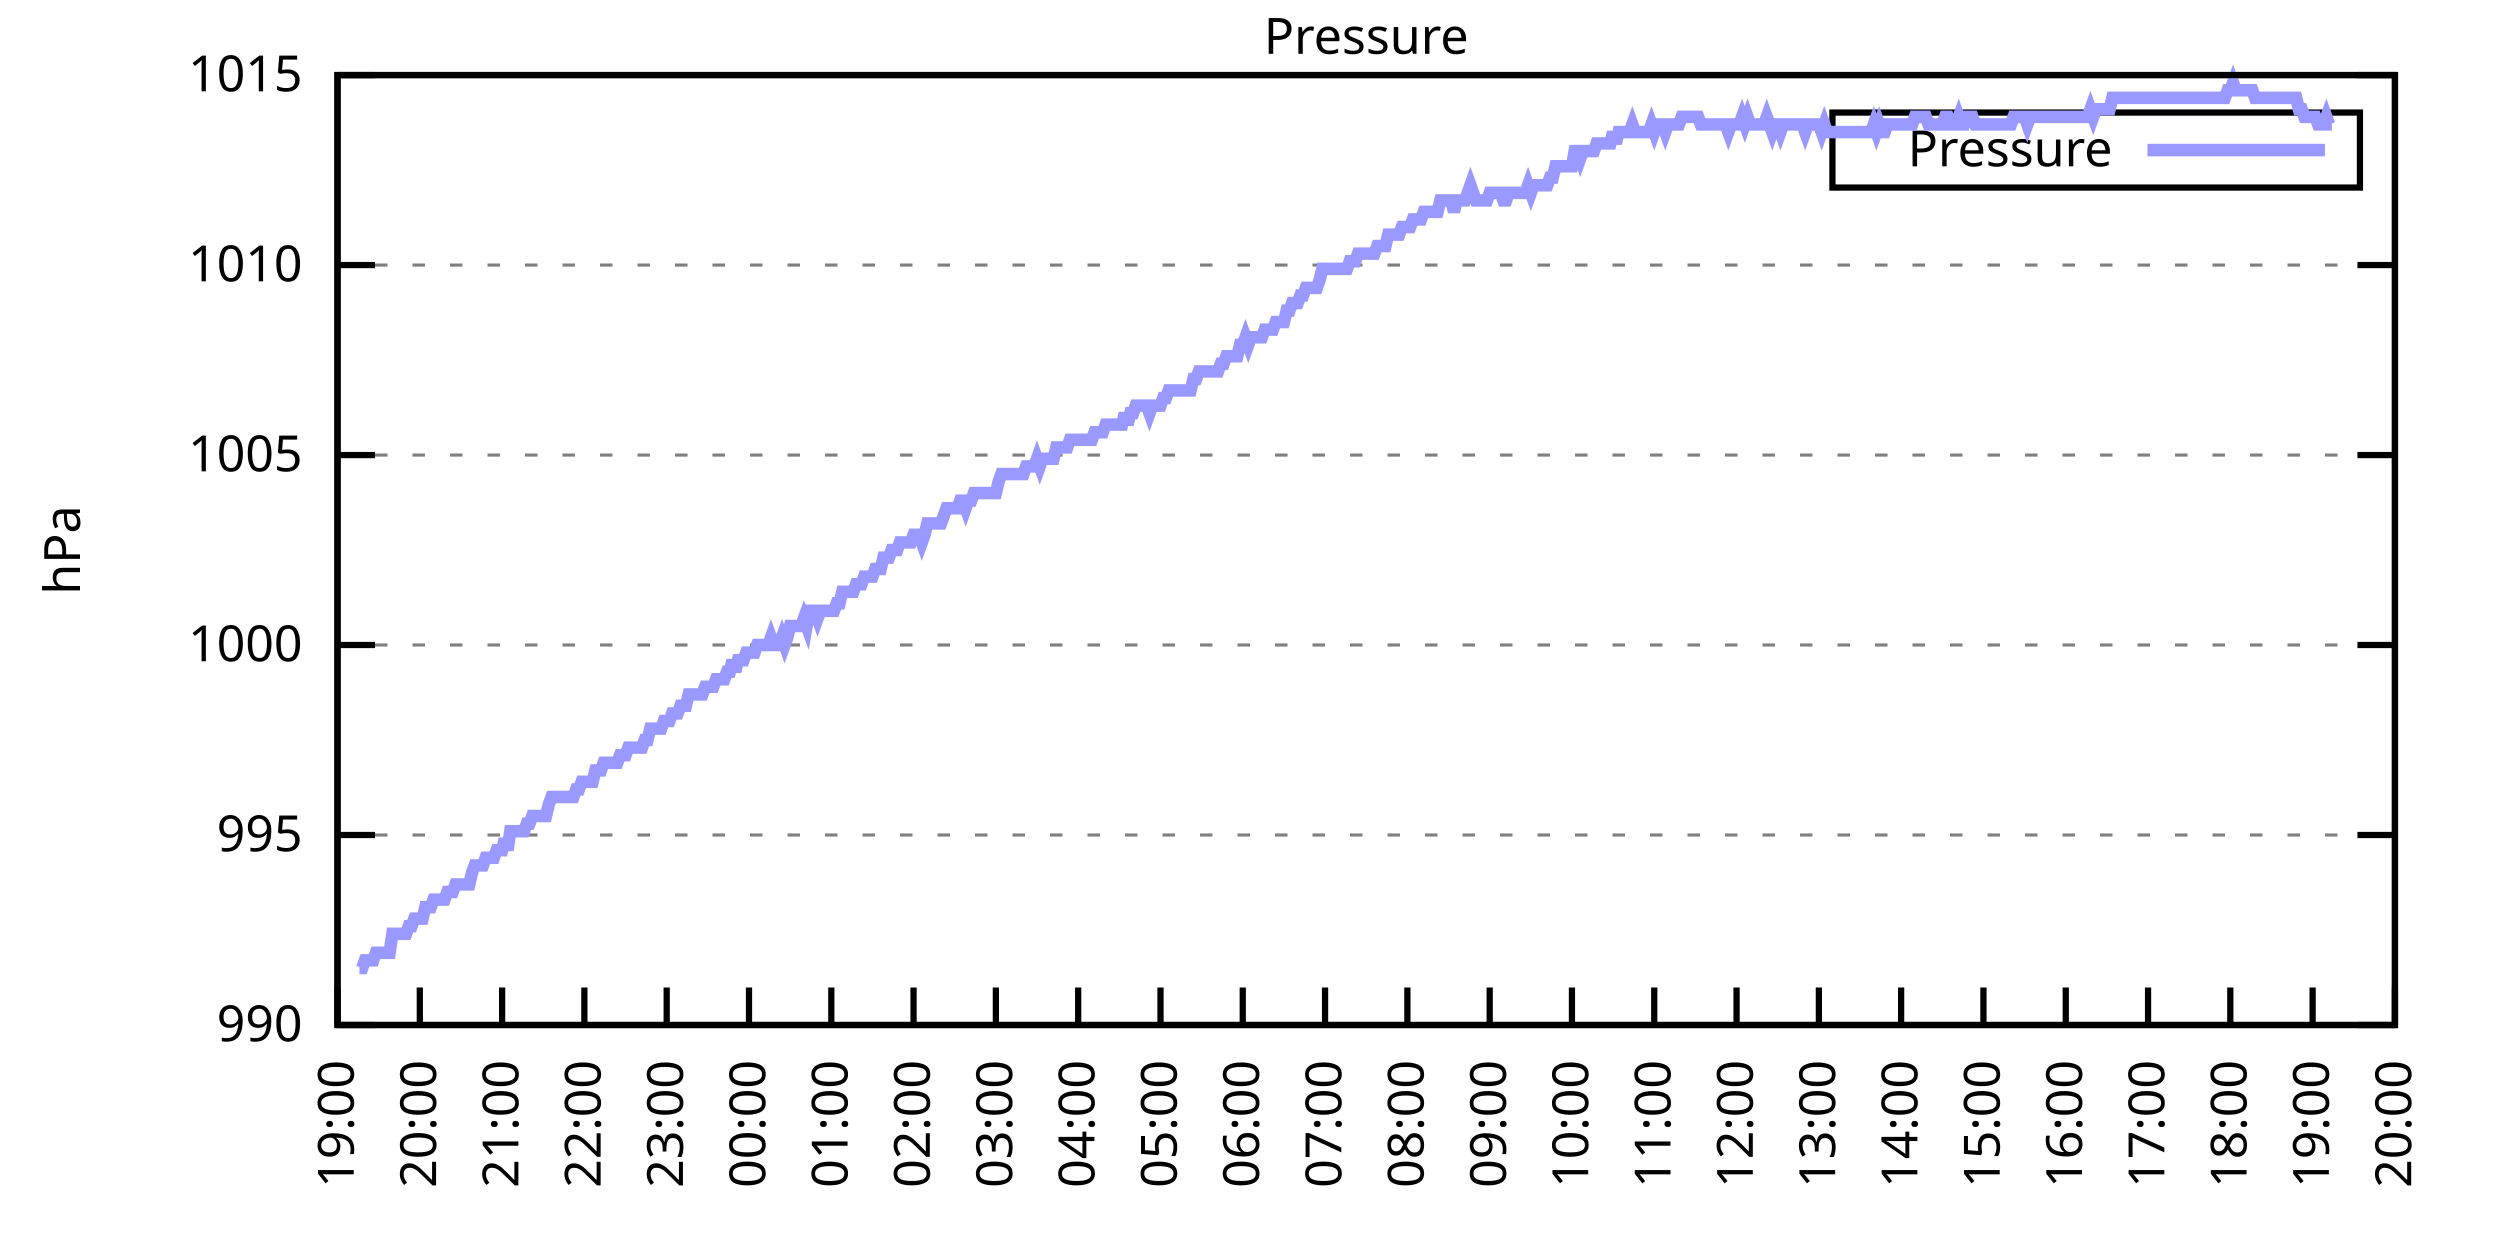
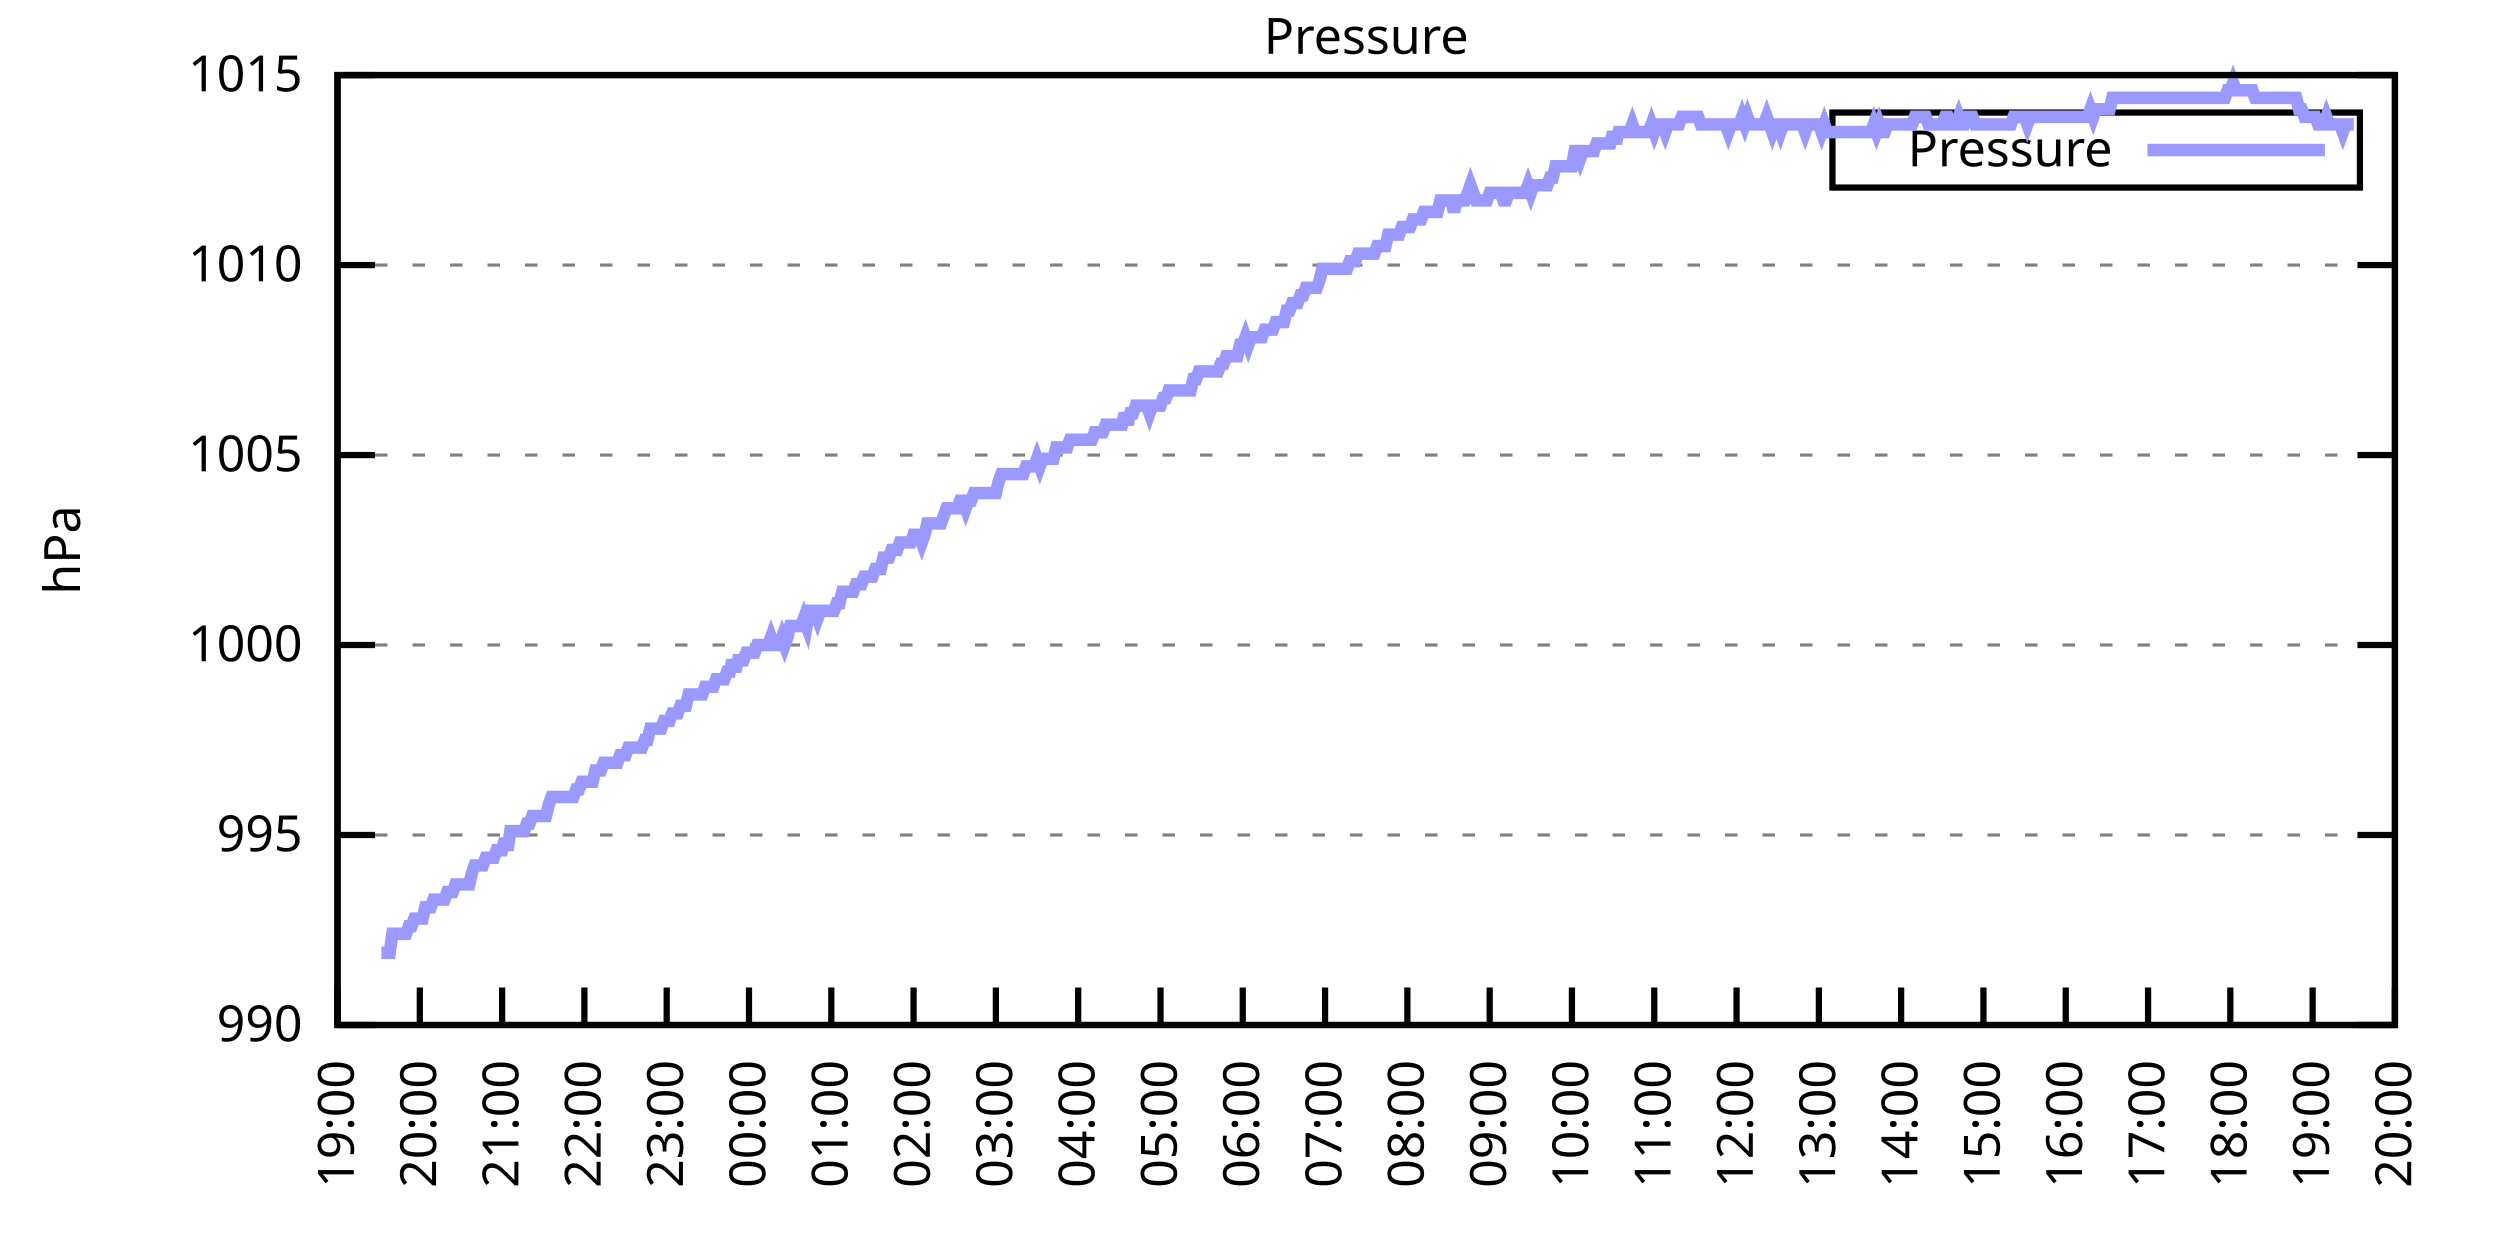
<svg xmlns="http://www.w3.org/2000/svg" xmlns:xlink="http://www.w3.org/1999/xlink" width="400" height="200" viewBox="0 0 400 200">
  <g id="gnuplot_canvas">
    <rect x="0" y="0" width="400" height="200" fill="none" />
    <defs>
      <circle id="gpDot" r="0.5" stroke-width="0.5" stroke="currentColor" />
      <path id="gpPt0" stroke-width="0.333" stroke="currentColor" d="M-1,0 h2 M0,-1 v2" />
      <path id="gpPt1" stroke-width="0.333" stroke="currentColor" d="M-1,-1 L1,1 M1,-1 L-1,1" />
      <path id="gpPt2" stroke-width="0.333" stroke="currentColor" d="M-1,0 L1,0 M0,-1 L0,1 M-1,-1 L1,1 M-1,1 L1,-1" />
      <rect id="gpPt3" stroke-width="0.333" stroke="currentColor" x="-1" y="-1" width="2" height="2" />
      <rect id="gpPt4" stroke-width="0.333" stroke="currentColor" fill="currentColor" x="-1" y="-1" width="2" height="2" />
      <circle id="gpPt5" stroke-width="0.333" stroke="currentColor" cx="0" cy="0" r="1" />
      <use xlink:href="#gpPt5" id="gpPt6" fill="currentColor" stroke="none" />
      <path id="gpPt7" stroke-width="0.333" stroke="currentColor" d="M0,-1.33 L-1.33,0.67 L1.33,0.67 z" />
      <use xlink:href="#gpPt7" id="gpPt8" fill="currentColor" stroke="none" />
      <use xlink:href="#gpPt7" id="gpPt9" stroke="currentColor" transform="rotate(180)" />
      <use xlink:href="#gpPt9" id="gpPt10" fill="currentColor" stroke="none" />
      <use xlink:href="#gpPt3" id="gpPt11" stroke="currentColor" transform="rotate(45)" />
      <use xlink:href="#gpPt11" id="gpPt12" fill="currentColor" stroke="none" />
      <path id="gpPt13" stroke-width="0.333" stroke="currentColor" d="M0,1.330 L1.265,0.411 L0.782,-1.067 L-0.782,-1.076 L-1.265,0.411 z" />
      <use xlink:href="#gpPt13" id="gpPt14" fill="currentColor" stroke="none" />
      <filter id="textbox" filterUnits="objectBoundingBox" x="0" y="0" height="1" width="1">
        <feFlood flood-color="white" flood-opacity="1" result="bgnd" />
        <feComposite in="SourceGraphic" in2="bgnd" operator="atop" />
      </filter>
      <filter id="greybox" filterUnits="objectBoundingBox" x="0" y="0" height="1" width="1">
        <feFlood flood-color="lightgrey" flood-opacity="1" result="grey" />
        <feComposite in="SourceGraphic" in2="grey" operator="atop" />
      </filter>
    </defs>
    <g fill="none" color="white" stroke="currentColor" stroke-width="1.00" stroke-linecap="butt" stroke-linejoin="miter">
</g>
    <g fill="none" color="black" stroke="currentColor" stroke-width="1.00" stroke-linecap="butt" stroke-linejoin="miter">
      <g stroke="none" shape-rendering="crispEdges">
        <polygon fill="rgb(255, 255, 255)" points="54.00,164.00 383.18,164.00 383.18,12.02 54.00,12.02 " />
      </g>
    </g>
    <g fill="none" color="black" stroke="currentColor" stroke-width="1.00" stroke-linecap="butt" stroke-linejoin="miter">
</g>
    <g fill="none" color="black" stroke="black" stroke-width="0.50" stroke-linecap="butt" stroke-linejoin="miter">
</g>
    <g fill="none" color="gray" stroke="currentColor" stroke-width="0.50" stroke-linecap="butt" stroke-linejoin="miter">
      <path stroke="gray" stroke-dasharray="2,4" class="gridline" d="M54.00,164.00 L383.19,164.00  " />
    </g>
    <g fill="none" color="gray" stroke="gray" stroke-width="1.00" stroke-linecap="butt" stroke-linejoin="miter">
</g>
    <g fill="none" color="black" stroke="currentColor" stroke-width="1.00" stroke-linecap="butt" stroke-linejoin="miter">
      <path stroke="black" d="M54.00,164.00 L60.00,164.00 M383.19,164.00 L377.19,164.00  " />
      <g transform="translate(48.40,166.60)" stroke="none" fill="black" font-family="Sans" font-size="8.00" text-anchor="end">
        <text>
          <tspan font-family="Sans"> 990</tspan>
        </text>
      </g>
    </g>
    <g fill="none" color="black" stroke="currentColor" stroke-width="1.00" stroke-linecap="butt" stroke-linejoin="miter">
</g>
    <g fill="none" color="black" stroke="black" stroke-width="0.50" stroke-linecap="butt" stroke-linejoin="miter">
</g>
    <g fill="none" color="gray" stroke="currentColor" stroke-width="0.50" stroke-linecap="butt" stroke-linejoin="miter">
      <path stroke="gray" stroke-dasharray="2,4" class="gridline" d="M54.00,133.60 L383.19,133.60  " />
    </g>
    <g fill="none" color="gray" stroke="gray" stroke-width="1.00" stroke-linecap="butt" stroke-linejoin="miter">
</g>
    <g fill="none" color="black" stroke="currentColor" stroke-width="1.00" stroke-linecap="butt" stroke-linejoin="miter">
      <path stroke="black" d="M54.00,133.60 L60.00,133.60 M383.19,133.60 L377.19,133.60  " />
      <g transform="translate(48.40,136.20)" stroke="none" fill="black" font-family="Sans" font-size="8.00" text-anchor="end">
        <text>
          <tspan font-family="Sans"> 995</tspan>
        </text>
      </g>
    </g>
    <g fill="none" color="black" stroke="currentColor" stroke-width="1.00" stroke-linecap="butt" stroke-linejoin="miter">
</g>
    <g fill="none" color="black" stroke="black" stroke-width="0.50" stroke-linecap="butt" stroke-linejoin="miter">
</g>
    <g fill="none" color="gray" stroke="currentColor" stroke-width="0.50" stroke-linecap="butt" stroke-linejoin="miter">
      <path stroke="gray" stroke-dasharray="2,4" class="gridline" d="M54.00,103.20 L383.19,103.20  " />
    </g>
    <g fill="none" color="gray" stroke="gray" stroke-width="1.00" stroke-linecap="butt" stroke-linejoin="miter">
</g>
    <g fill="none" color="black" stroke="currentColor" stroke-width="1.00" stroke-linecap="butt" stroke-linejoin="miter">
      <path stroke="black" d="M54.00,103.20 L60.00,103.20 M383.19,103.20 L377.19,103.20  " />
      <g transform="translate(48.40,105.80)" stroke="none" fill="black" font-family="Sans" font-size="8.00" text-anchor="end">
        <text>
          <tspan font-family="Sans"> 1000</tspan>
        </text>
      </g>
    </g>
    <g fill="none" color="black" stroke="currentColor" stroke-width="1.00" stroke-linecap="butt" stroke-linejoin="miter">
</g>
    <g fill="none" color="black" stroke="black" stroke-width="0.50" stroke-linecap="butt" stroke-linejoin="miter">
</g>
    <g fill="none" color="gray" stroke="currentColor" stroke-width="0.50" stroke-linecap="butt" stroke-linejoin="miter">
      <path stroke="gray" stroke-dasharray="2,4" class="gridline" d="M54.00,72.81 L383.19,72.81  " />
    </g>
    <g fill="none" color="gray" stroke="gray" stroke-width="1.00" stroke-linecap="butt" stroke-linejoin="miter">
</g>
    <g fill="none" color="black" stroke="currentColor" stroke-width="1.00" stroke-linecap="butt" stroke-linejoin="miter">
      <path stroke="black" d="M54.00,72.81 L60.00,72.81 M383.19,72.81 L377.19,72.81  " />
      <g transform="translate(48.40,75.41)" stroke="none" fill="black" font-family="Sans" font-size="8.00" text-anchor="end">
        <text>
          <tspan font-family="Sans"> 1005</tspan>
        </text>
      </g>
    </g>
    <g fill="none" color="black" stroke="currentColor" stroke-width="1.00" stroke-linecap="butt" stroke-linejoin="miter">
</g>
    <g fill="none" color="black" stroke="black" stroke-width="0.50" stroke-linecap="butt" stroke-linejoin="miter">
</g>
    <g fill="none" color="gray" stroke="currentColor" stroke-width="0.50" stroke-linecap="butt" stroke-linejoin="miter">
      <path stroke="gray" stroke-dasharray="2,4" class="gridline" d="M54.00,42.41 L383.19,42.41  " />
    </g>
    <g fill="none" color="gray" stroke="gray" stroke-width="1.00" stroke-linecap="butt" stroke-linejoin="miter">
</g>
    <g fill="none" color="black" stroke="currentColor" stroke-width="1.00" stroke-linecap="butt" stroke-linejoin="miter">
      <path stroke="black" d="M54.00,42.41 L60.00,42.41 M383.19,42.41 L377.19,42.41  " />
      <g transform="translate(48.40,45.01)" stroke="none" fill="black" font-family="Sans" font-size="8.00" text-anchor="end">
        <text>
          <tspan font-family="Sans"> 1010</tspan>
        </text>
      </g>
    </g>
    <g fill="none" color="black" stroke="currentColor" stroke-width="1.00" stroke-linecap="butt" stroke-linejoin="miter">
</g>
    <g fill="none" color="black" stroke="black" stroke-width="0.50" stroke-linecap="butt" stroke-linejoin="miter">
</g>
    <g fill="none" color="gray" stroke="currentColor" stroke-width="0.50" stroke-linecap="butt" stroke-linejoin="miter">
      <path stroke="gray" stroke-dasharray="2,4" class="gridline" d="M54.00,12.01 L383.19,12.01  " />
    </g>
    <g fill="none" color="gray" stroke="gray" stroke-width="1.00" stroke-linecap="butt" stroke-linejoin="miter">
</g>
    <g fill="none" color="black" stroke="currentColor" stroke-width="1.00" stroke-linecap="butt" stroke-linejoin="miter">
      <path stroke="black" d="M54.00,12.01 L60.00,12.01 M383.19,12.01 L377.19,12.01  " />
      <g transform="translate(48.40,14.61)" stroke="none" fill="black" font-family="Sans" font-size="8.00" text-anchor="end">
        <text>
          <tspan font-family="Sans"> 1015</tspan>
        </text>
      </g>
    </g>
    <g fill="none" color="black" stroke="currentColor" stroke-width="1.00" stroke-linecap="butt" stroke-linejoin="miter">
      <path stroke="black" d="M54.00,164.00 L54.00,158.00  " />
      <g transform="translate(56.60,169.60) rotate(270.00)" stroke="none" fill="black" font-family="Sans" font-size="8.00" text-anchor="end">
        <text>
          <tspan font-family="Sans">19:00</tspan>
        </text>
      </g>
    </g>
    <g fill="none" color="black" stroke="currentColor" stroke-width="1.00" stroke-linecap="butt" stroke-linejoin="miter">
      <path stroke="black" d="M67.17,164.00 L67.17,158.00  " />
      <g transform="translate(69.77,169.60) rotate(270.00)" stroke="none" fill="black" font-family="Sans" font-size="8.00" text-anchor="end">
        <text>
          <tspan font-family="Sans">20:00</tspan>
        </text>
      </g>
    </g>
    <g fill="none" color="black" stroke="currentColor" stroke-width="1.00" stroke-linecap="butt" stroke-linejoin="miter">
      <path stroke="black" d="M80.34,164.00 L80.34,158.00  " />
      <g transform="translate(82.94,169.60) rotate(270.00)" stroke="none" fill="black" font-family="Sans" font-size="8.00" text-anchor="end">
        <text>
          <tspan font-family="Sans">21:00</tspan>
        </text>
      </g>
    </g>
    <g fill="none" color="black" stroke="currentColor" stroke-width="1.00" stroke-linecap="butt" stroke-linejoin="miter">
      <path stroke="black" d="M93.50,164.00 L93.50,158.00  " />
      <g transform="translate(96.10,169.60) rotate(270.00)" stroke="none" fill="black" font-family="Sans" font-size="8.00" text-anchor="end">
        <text>
          <tspan font-family="Sans">22:00</tspan>
        </text>
      </g>
    </g>
    <g fill="none" color="black" stroke="currentColor" stroke-width="1.00" stroke-linecap="butt" stroke-linejoin="miter">
      <path stroke="black" d="M106.67,164.00 L106.67,158.00  " />
      <g transform="translate(109.27,169.60) rotate(270.00)" stroke="none" fill="black" font-family="Sans" font-size="8.00" text-anchor="end">
        <text>
          <tspan font-family="Sans">23:00</tspan>
        </text>
      </g>
    </g>
    <g fill="none" color="black" stroke="currentColor" stroke-width="1.00" stroke-linecap="butt" stroke-linejoin="miter">
      <path stroke="black" d="M119.84,164.00 L119.84,158.00  " />
      <g transform="translate(122.44,169.60) rotate(270.00)" stroke="none" fill="black" font-family="Sans" font-size="8.00" text-anchor="end">
        <text>
          <tspan font-family="Sans">00:00</tspan>
        </text>
      </g>
    </g>
    <g fill="none" color="black" stroke="currentColor" stroke-width="1.00" stroke-linecap="butt" stroke-linejoin="miter">
      <path stroke="black" d="M133.01,164.00 L133.01,158.00  " />
      <g transform="translate(135.61,169.60) rotate(270.00)" stroke="none" fill="black" font-family="Sans" font-size="8.00" text-anchor="end">
        <text>
          <tspan font-family="Sans">01:00</tspan>
        </text>
      </g>
    </g>
    <g fill="none" color="black" stroke="currentColor" stroke-width="1.00" stroke-linecap="butt" stroke-linejoin="miter">
      <path stroke="black" d="M146.17,164.00 L146.17,158.00  " />
      <g transform="translate(148.77,169.60) rotate(270.00)" stroke="none" fill="black" font-family="Sans" font-size="8.00" text-anchor="end">
        <text>
          <tspan font-family="Sans">02:00</tspan>
        </text>
      </g>
    </g>
    <g fill="none" color="black" stroke="currentColor" stroke-width="1.00" stroke-linecap="butt" stroke-linejoin="miter">
      <path stroke="black" d="M159.34,164.00 L159.34,158.00  " />
      <g transform="translate(161.94,169.60) rotate(270.00)" stroke="none" fill="black" font-family="Sans" font-size="8.00" text-anchor="end">
        <text>
          <tspan font-family="Sans">03:00</tspan>
        </text>
      </g>
    </g>
    <g fill="none" color="black" stroke="currentColor" stroke-width="1.00" stroke-linecap="butt" stroke-linejoin="miter">
      <path stroke="black" d="M172.51,164.00 L172.51,158.00  " />
      <g transform="translate(175.11,169.60) rotate(270.00)" stroke="none" fill="black" font-family="Sans" font-size="8.00" text-anchor="end">
        <text>
          <tspan font-family="Sans">04:00</tspan>
        </text>
      </g>
    </g>
    <g fill="none" color="black" stroke="currentColor" stroke-width="1.00" stroke-linecap="butt" stroke-linejoin="miter">
      <path stroke="black" d="M185.68,164.00 L185.68,158.00  " />
      <g transform="translate(188.28,169.60) rotate(270.00)" stroke="none" fill="black" font-family="Sans" font-size="8.00" text-anchor="end">
        <text>
          <tspan font-family="Sans">05:00</tspan>
        </text>
      </g>
    </g>
    <g fill="none" color="black" stroke="currentColor" stroke-width="1.00" stroke-linecap="butt" stroke-linejoin="miter">
      <path stroke="black" d="M198.84,164.00 L198.84,158.00  " />
      <g transform="translate(201.44,169.60) rotate(270.00)" stroke="none" fill="black" font-family="Sans" font-size="8.00" text-anchor="end">
        <text>
          <tspan font-family="Sans">06:00</tspan>
        </text>
      </g>
    </g>
    <g fill="none" color="black" stroke="currentColor" stroke-width="1.00" stroke-linecap="butt" stroke-linejoin="miter">
      <path stroke="black" d="M212.01,164.00 L212.01,158.00  " />
      <g transform="translate(214.61,169.60) rotate(270.00)" stroke="none" fill="black" font-family="Sans" font-size="8.00" text-anchor="end">
        <text>
          <tspan font-family="Sans">07:00</tspan>
        </text>
      </g>
    </g>
    <g fill="none" color="black" stroke="currentColor" stroke-width="1.00" stroke-linecap="butt" stroke-linejoin="miter">
      <path stroke="black" d="M225.18,164.00 L225.18,158.00  " />
      <g transform="translate(227.78,169.60) rotate(270.00)" stroke="none" fill="black" font-family="Sans" font-size="8.00" text-anchor="end">
        <text>
          <tspan font-family="Sans">08:00</tspan>
        </text>
      </g>
    </g>
    <g fill="none" color="black" stroke="currentColor" stroke-width="1.00" stroke-linecap="butt" stroke-linejoin="miter">
      <path stroke="black" d="M238.35,164.00 L238.35,158.00  " />
      <g transform="translate(240.95,169.60) rotate(270.00)" stroke="none" fill="black" font-family="Sans" font-size="8.00" text-anchor="end">
        <text>
          <tspan font-family="Sans">09:00</tspan>
        </text>
      </g>
    </g>
    <g fill="none" color="black" stroke="currentColor" stroke-width="1.00" stroke-linecap="butt" stroke-linejoin="miter">
      <path stroke="black" d="M251.51,164.00 L251.51,158.00  " />
      <g transform="translate(254.11,169.60) rotate(270.00)" stroke="none" fill="black" font-family="Sans" font-size="8.00" text-anchor="end">
        <text>
          <tspan font-family="Sans">10:00</tspan>
        </text>
      </g>
    </g>
    <g fill="none" color="black" stroke="currentColor" stroke-width="1.00" stroke-linecap="butt" stroke-linejoin="miter">
      <path stroke="black" d="M264.68,164.00 L264.68,158.00  " />
      <g transform="translate(267.28,169.60) rotate(270.00)" stroke="none" fill="black" font-family="Sans" font-size="8.00" text-anchor="end">
        <text>
          <tspan font-family="Sans">11:00</tspan>
        </text>
      </g>
    </g>
    <g fill="none" color="black" stroke="currentColor" stroke-width="1.00" stroke-linecap="butt" stroke-linejoin="miter">
      <path stroke="black" d="M277.85,164.00 L277.85,158.00  " />
      <g transform="translate(280.45,169.60) rotate(270.00)" stroke="none" fill="black" font-family="Sans" font-size="8.00" text-anchor="end">
        <text>
          <tspan font-family="Sans">12:00</tspan>
        </text>
      </g>
    </g>
    <g fill="none" color="black" stroke="currentColor" stroke-width="1.00" stroke-linecap="butt" stroke-linejoin="miter">
      <path stroke="black" d="M291.02,164.00 L291.02,158.00  " />
      <g transform="translate(293.62,169.60) rotate(270.00)" stroke="none" fill="black" font-family="Sans" font-size="8.00" text-anchor="end">
        <text>
          <tspan font-family="Sans">13:00</tspan>
        </text>
      </g>
    </g>
    <g fill="none" color="black" stroke="currentColor" stroke-width="1.00" stroke-linecap="butt" stroke-linejoin="miter">
      <path stroke="black" d="M304.18,164.00 L304.18,158.00  " />
      <g transform="translate(306.78,169.60) rotate(270.00)" stroke="none" fill="black" font-family="Sans" font-size="8.00" text-anchor="end">
        <text>
          <tspan font-family="Sans">14:00</tspan>
        </text>
      </g>
    </g>
    <g fill="none" color="black" stroke="currentColor" stroke-width="1.00" stroke-linecap="butt" stroke-linejoin="miter">
      <path stroke="black" d="M317.35,164.00 L317.35,158.00  " />
      <g transform="translate(319.95,169.60) rotate(270.00)" stroke="none" fill="black" font-family="Sans" font-size="8.00" text-anchor="end">
        <text>
          <tspan font-family="Sans">15:00</tspan>
        </text>
      </g>
    </g>
    <g fill="none" color="black" stroke="currentColor" stroke-width="1.00" stroke-linecap="butt" stroke-linejoin="miter">
      <path stroke="black" d="M330.52,164.00 L330.52,158.00  " />
      <g transform="translate(333.12,169.60) rotate(270.00)" stroke="none" fill="black" font-family="Sans" font-size="8.00" text-anchor="end">
        <text>
          <tspan font-family="Sans">16:00</tspan>
        </text>
      </g>
    </g>
    <g fill="none" color="black" stroke="currentColor" stroke-width="1.00" stroke-linecap="butt" stroke-linejoin="miter">
      <path stroke="black" d="M343.69,164.00 L343.69,158.00  " />
      <g transform="translate(346.29,169.60) rotate(270.00)" stroke="none" fill="black" font-family="Sans" font-size="8.00" text-anchor="end">
        <text>
          <tspan font-family="Sans">17:00</tspan>
        </text>
      </g>
    </g>
    <g fill="none" color="black" stroke="currentColor" stroke-width="1.00" stroke-linecap="butt" stroke-linejoin="miter">
      <path stroke="black" d="M356.85,164.00 L356.85,158.00  " />
      <g transform="translate(359.45,169.60) rotate(270.00)" stroke="none" fill="black" font-family="Sans" font-size="8.00" text-anchor="end">
        <text>
          <tspan font-family="Sans">18:00</tspan>
        </text>
      </g>
    </g>
    <g fill="none" color="black" stroke="currentColor" stroke-width="1.00" stroke-linecap="butt" stroke-linejoin="miter">
      <path stroke="black" d="M370.02,164.00 L370.02,158.00  " />
      <g transform="translate(372.62,169.60) rotate(270.00)" stroke="none" fill="black" font-family="Sans" font-size="8.00" text-anchor="end">
        <text>
          <tspan font-family="Sans">19:00</tspan>
        </text>
      </g>
    </g>
    <g fill="none" color="black" stroke="currentColor" stroke-width="1.00" stroke-linecap="butt" stroke-linejoin="miter">
      <path stroke="black" d="M383.19,164.00 L383.19,158.00  " />
      <g transform="translate(385.79,169.60) rotate(270.00)" stroke="none" fill="black" font-family="Sans" font-size="8.00" text-anchor="end">
        <text>
          <tspan font-family="Sans">20:00</tspan>
        </text>
      </g>
    </g>
    <g fill="none" color="black" stroke="currentColor" stroke-width="1.00" stroke-linecap="butt" stroke-linejoin="miter">
</g>
    <g fill="none" color="black" stroke="currentColor" stroke-width="1.00" stroke-linecap="butt" stroke-linejoin="miter">
      <path stroke="black" d="M54.00,12.01 L54.00,164.00 L383.19,164.00 L383.19,12.01 L54.00,12.01 Z  " />
    </g>
    <g fill="none" color="black" stroke="currentColor" stroke-width="1.00" stroke-linecap="butt" stroke-linejoin="miter">
</g>
    <g fill="none" color="black" stroke="currentColor" stroke-width="1.00" stroke-linecap="butt" stroke-linejoin="miter">
      <path stroke="black" d="M293.19,30.01 L293.19,18.01 L377.59,18.01 L377.59,30.01 L293.19,30.01 Z  " />
    </g>
    <g id="Pressure_plot_1">
      <g fill="none" color="white" stroke="black" stroke-width="2.00" stroke-linecap="butt" stroke-linejoin="miter">
</g>
      <g fill="none" color="black" stroke="currentColor" stroke-width="2.00" stroke-linecap="butt" stroke-linejoin="miter">
        <g transform="translate(337.99,26.61)" stroke="none" fill="black" font-family="Sans" font-size="8.00" text-anchor="end">
          <text>
            <tspan font-family="Sans">Pressure</tspan>
          </text>
        </g>
      </g>
      <g fill="none" color="black" stroke="currentColor" stroke-width="2.00" stroke-linecap="butt" stroke-linejoin="miter">
-         <path stroke="rgb(153, 153, 255)" d="M343.59,24.01 L371.99,24.01 M57.51,154.88 L57.95,154.88 L58.39,153.66 L58.83,153.66 L59.27,153.66 L59.71,153.66   L60.14,152.45 L60.58,152.45 L61.02,152.45 L61.46,152.45 L61.90,152.45 L62.34,152.45 L62.78,149.41 L63.22,149.41   L63.66,149.41 L64.10,149.41 L64.53,149.41 L64.97,149.41 L65.41,148.19 L65.85,148.19 L66.29,146.98 L66.73,146.98   L67.17,146.98 L67.61,146.98 L68.05,145.15 L68.48,145.15 L68.92,145.15 L69.36,143.94 L69.80,143.94 L70.24,143.94   L70.68,143.94 L71.12,143.94 L71.56,142.72 L72.00,142.72 L72.43,142.72 L72.87,141.51 L73.31,141.51 L73.75,141.51   L74.19,141.51 L74.63,141.51 L75.07,141.51 L75.51,139.68 L75.95,138.47 L76.38,138.47 L76.82,138.47 L77.26,138.47   L77.70,137.25 L78.14,137.25 L78.58,137.25 L79.02,137.25 L79.46,136.03 L79.90,136.03 L80.34,136.03 L80.77,134.21   L81.21,136.03 L81.65,132.99 L82.09,132.99 L82.53,132.99 L82.97,132.99 L83.41,132.99 L83.85,132.99 L84.29,131.78   L84.72,131.78 L85.16,130.56 L85.60,130.56 L86.04,130.56 L86.48,130.56 L86.92,130.56 L87.36,130.56 L87.80,128.74   L88.24,127.52 L88.67,127.52 L89.11,127.52 L89.55,127.52 L89.99,127.52 L90.43,127.52 L90.87,127.52 L91.31,127.52   L91.75,127.52 L92.19,126.31 L92.62,126.31 L93.06,125.09 L93.50,125.09 L93.94,125.09 L94.38,125.09 L94.82,125.09   L95.26,123.27 L95.70,123.27 L96.14,123.27 L96.58,122.05 L97.01,122.05 L97.45,122.05 L97.89,122.05 L98.33,122.05   L98.77,122.05 L99.21,120.83 L99.65,120.83 L100.09,120.83 L100.53,119.62 L100.96,119.62 L101.40,119.62 L101.84,119.62   L102.28,119.62 L102.72,119.62 L103.16,118.40 L103.60,118.40 L104.04,116.58 L104.48,116.58 L104.91,116.58 L105.35,116.58   L105.79,116.58 L106.23,115.36 L106.67,115.36 L107.11,115.36 L107.55,114.15 L107.99,114.15 L108.43,114.15 L108.87,112.93   L109.30,112.93 L109.74,112.93 L110.18,111.11 L110.62,111.11 L111.06,111.11 L111.50,111.11 L111.94,111.11 L112.38,111.11   L112.82,109.89 L113.25,109.89 L113.69,109.89 L114.13,109.89 L114.57,108.68 L115.01,108.68 L115.45,108.68 L115.89,108.68   L116.33,107.46 L116.77,107.46 L117.20,105.64 L117.64,107.46 L118.08,105.64 L118.52,105.64 L118.96,105.64 L119.40,104.42   L119.84,104.42 L120.28,104.42 L120.72,104.42 L121.15,103.20 L121.59,103.20 L122.03,103.20 L122.47,103.20 L122.91,103.20   L123.35,101.99 L123.79,103.20 L124.23,103.20 L124.67,103.20 L125.11,101.99 L125.54,103.20 L125.98,101.99 L126.42,100.16   L126.86,100.16 L127.30,100.16 L127.74,100.16 L128.18,100.16 L128.62,98.95 L129.06,100.16 L129.49,97.73 L129.93,97.73   L130.37,97.73 L130.81,98.95 L131.25,97.73 L131.69,97.73 L132.13,97.73 L132.57,97.73 L133.01,97.73 L133.44,97.73   L133.88,96.52 L134.32,96.52 L134.76,94.69 L135.20,94.69 L135.64,94.69 L136.08,94.69 L136.52,94.69 L136.96,93.48   L137.39,93.48 L137.83,93.48 L138.27,92.26 L138.71,92.26 L139.15,92.26 L139.59,92.26 L140.03,91.04 L140.47,91.04   L140.91,91.04 L141.35,89.22 L141.78,89.22 L142.22,89.22 L142.66,88.00 L143.10,88.00 L143.54,88.00 L143.98,86.79   L144.42,86.79 L144.86,86.79 L145.30,86.79 L145.73,86.79 L146.17,85.57 L146.61,85.57 L147.05,85.57 L147.49,86.79   L147.93,85.57 L148.37,83.75 L148.81,83.75 L149.25,83.75 L149.68,83.75 L150.12,83.75 L150.56,83.75 L151.00,82.53   L151.44,81.32 L151.88,81.32 L152.32,81.32 L152.76,81.32 L153.20,81.32 L153.63,80.10 L154.07,80.10 L154.51,81.32   L154.95,80.10 L155.39,80.10 L155.83,78.89 L156.27,78.89 L156.71,78.89 L157.15,78.89 L157.59,78.89 L158.02,78.89   L158.46,78.89 L158.90,78.89 L159.34,78.89 L159.78,77.06 L160.22,75.85 L160.66,75.85 L161.10,75.85 L161.54,75.85   L161.97,75.85 L162.41,75.85 L162.85,75.85 L163.29,75.85 L163.73,75.85 L164.17,74.63 L164.61,74.63 L165.05,74.63   L165.49,74.63 L165.92,73.41 L166.36,74.63 L166.80,73.41 L167.24,73.41 L167.68,73.41 L168.12,73.41 L168.56,73.41   L169.00,71.59 L169.44,71.59 L169.87,71.59 L170.31,71.59 L170.75,71.59 L171.19,70.37 L171.63,70.37 L172.07,70.37   L172.51,70.37 L172.95,70.37 L173.39,70.37 L173.83,70.37 L174.26,70.37 L174.70,70.37 L175.14,69.16 L175.58,69.16   L176.02,69.16 L176.46,69.16 L176.90,67.94 L177.34,67.94 L177.78,67.94 L178.21,67.94 L178.65,67.94 L179.09,67.94   L179.53,67.94 L179.97,66.12 L180.41,67.94 L180.85,66.12 L181.29,66.12 L181.73,64.90 L182.16,64.90 L182.60,64.90   L183.04,64.90 L183.48,64.90 L183.92,66.12 L184.36,64.90 L184.80,64.90 L185.24,64.90 L185.68,64.90 L186.11,63.69   L186.55,63.69 L186.99,62.47 L187.43,62.47 L187.87,62.47 L188.31,62.47 L188.75,62.47 L189.19,62.47 L189.63,62.47   L190.07,62.47 L190.50,62.47 L190.94,60.65 L191.38,60.65 L191.82,59.43 L192.26,59.43 L192.70,59.43 L193.14,59.43   L193.58,59.43 L194.02,59.43 L194.45,59.43 L194.89,59.43 L195.33,58.21 L195.77,58.21 L196.21,57.00 L196.65,57.00   L197.09,57.00 L197.53,57.00 L197.97,57.00 L198.40,55.18 L198.84,55.18 L199.28,53.96 L199.72,55.18 L200.16,53.96   L200.60,53.96 L201.04,53.96 L201.48,53.96 L201.92,53.96 L202.35,52.74 L202.79,52.74 L203.23,52.74 L203.67,52.74   L204.11,51.53 L204.55,51.53 L204.99,51.53 L205.43,51.53 L205.87,49.70 L206.31,49.70 L206.74,48.49 L207.18,48.49   L207.62,48.49 L208.06,47.27 L208.50,47.27 L208.94,46.06 L209.38,46.06 L209.82,46.06 L210.26,46.06 L210.69,46.06   L211.13,44.84 L211.57,43.02 L212.01,43.02 L212.45,43.02 L212.89,43.02 L213.33,43.02 L213.77,43.02 L214.21,43.02   L214.64,43.02 L215.08,43.02 L215.52,43.02 L215.96,41.80 L216.40,41.80 L216.84,41.80 L217.28,40.58 L217.72,40.58   L218.16,40.58 L218.60,40.58 L219.03,40.58 L219.47,40.58 L219.91,40.58 L220.35,39.37 L220.79,39.37 L221.23,39.37   L221.67,39.37 L222.11,37.54 L222.55,37.54 L222.98,37.54 L223.42,37.54 L223.86,37.54 L224.30,36.33 L224.74,36.33   L225.18,36.33 L225.62,36.33 L226.06,35.11 L226.50,35.11 L226.93,35.11 L227.37,35.11 L227.81,33.90 L228.25,33.90   L228.69,33.90 L229.13,33.90 L229.57,33.90 L230.01,33.90 L230.45,32.07 L230.88,32.07 L231.32,32.07 L231.76,32.07   L232.20,32.07 L232.64,33.90 L233.08,32.07 L233.52,32.07 L233.96,32.07 L234.40,32.07 L234.84,30.86 L235.27,29.64   L235.71,30.86 L236.15,32.07 L236.59,32.07 L237.03,32.07 L237.47,32.07 L237.91,32.07 L238.35,30.86 L238.79,30.86   L239.22,30.86 L239.66,30.86 L240.10,30.86 L240.54,32.07 L240.98,32.07 L241.42,30.86 L241.86,30.86 L242.30,30.86   L242.74,30.86 L243.17,30.86 L243.61,30.86 L244.05,30.86 L244.49,29.64 L244.93,30.86 L245.37,29.64 L245.81,29.64   L246.25,29.64 L246.69,29.64 L247.12,29.64 L247.56,29.64 L248.00,28.42 L248.44,28.42 L248.88,26.60 L249.32,26.60   L249.76,26.60 L250.20,26.60 L250.64,26.60 L251.08,26.60 L251.51,26.60 L251.95,24.17 L252.39,24.17 L252.83,25.39   L253.27,24.17 L253.71,24.17 L254.15,24.17 L254.59,24.17 L255.03,24.17 L255.46,22.95 L255.90,22.95 L256.34,22.95   L256.78,22.95 L257.22,22.95 L257.66,22.95 L258.10,21.13 L258.54,22.95 L258.98,21.13 L259.41,21.13 L259.85,21.13   L260.29,21.13 L260.73,21.13 L261.17,19.91 L261.61,21.13 L262.05,21.13 L262.49,21.13 L262.93,21.13 L263.36,21.13   L263.80,21.13 L264.24,19.91 L264.68,21.13 L265.12,19.91 L265.56,19.91 L266.00,19.91 L266.44,21.13 L266.88,19.91   L267.32,19.91 L267.75,19.91 L268.19,19.91 L268.63,19.91 L269.07,18.70 L269.51,18.70 L269.95,18.70 L270.39,18.70   L270.83,18.70 L271.27,18.70 L271.70,18.70 L272.14,19.91 L272.58,19.91 L273.02,19.91 L273.46,19.91 L273.90,19.91   L274.34,19.91 L274.78,19.91 L275.22,19.91 L275.65,19.91 L276.09,19.91 L276.53,21.13 L276.97,19.91 L277.41,19.91   L277.85,19.91 L278.29,19.91 L278.73,18.70 L279.17,19.91 L279.60,18.70 L280.04,19.91 L280.48,19.91 L280.92,19.91   L281.36,19.91 L281.80,19.91 L282.24,19.91 L282.68,18.70 L283.12,19.91 L283.56,21.13 L283.99,19.91 L284.43,19.91   L284.87,21.13 L285.31,19.91 L285.75,19.91 L286.19,19.91 L286.63,19.91 L287.07,19.91 L287.51,19.91 L287.94,19.91   L288.38,19.91 L288.82,21.13 L289.26,19.91 L289.70,19.91 L290.14,19.91 L290.58,19.91 L291.02,19.91 L291.46,21.13   L291.89,19.91 L292.33,21.13 L292.77,21.13 L293.21,21.13 L293.65,21.13 L294.09,21.13 L294.53,21.13 L294.97,21.13   L295.41,21.13 L295.84,21.13 L296.28,21.13 L296.72,21.13 L297.16,21.13 L297.60,21.13 L298.04,21.13 L298.48,21.13   L298.92,21.13 L299.36,21.13 L299.80,19.91 L300.23,21.13 L300.67,19.91 L301.11,21.13 L301.55,21.13 L301.99,19.91   L302.43,19.91 L302.87,19.91 L303.31,19.91 L303.75,19.91 L304.18,19.91 L304.62,19.91 L305.06,19.91 L305.50,19.91   L305.94,19.91 L306.38,18.70 L306.82,18.70 L307.26,18.70 L307.70,18.70 L308.13,18.70 L308.57,19.91 L309.01,19.91   L309.45,19.91 L309.89,19.91 L310.33,19.91 L310.77,19.91 L311.21,18.70 L311.65,18.70 L312.08,19.91 L312.52,19.91   L312.96,19.91 L313.40,18.70 L313.84,19.91 L314.28,19.91 L314.72,18.70 L315.16,18.70 L315.60,18.70 L316.04,19.91   L316.47,19.91 L316.91,19.91 L317.35,19.91 L317.79,19.91 L318.23,19.91 L318.67,19.91 L319.11,19.91 L319.55,19.91   L319.99,19.91 L320.42,19.91 L320.86,19.91 L321.30,19.91 L321.74,19.91 L322.18,18.70 L322.62,18.70 L323.06,18.70   L323.50,18.70 L323.94,18.70 L324.37,19.91 L324.81,18.70 L325.25,18.70 L325.69,18.70 L326.13,18.70 L326.57,18.70   L327.01,18.70 L327.45,18.70 L327.89,18.70 L328.33,18.70 L328.76,18.70 L329.20,18.70 L329.64,18.70 L330.08,18.70   L330.52,18.70 L330.96,18.70 L331.40,18.70 L331.84,18.70 L332.28,18.70 L332.71,18.70 L333.15,18.70 L333.59,18.70   L334.03,18.70 L334.47,17.48 L334.91,18.70 L335.35,17.48 L335.79,17.48 L336.23,17.48 L336.66,17.48 L337.10,17.48   L337.54,17.48 L337.98,15.66 L338.42,15.66 L338.86,15.66 L339.30,15.66 L339.74,15.66 L340.18,15.66 L340.61,15.66   L341.05,15.66 L341.49,15.66 L341.93,15.66 L342.37,15.66 L342.81,15.66 L343.25,15.66 L343.69,15.66 L344.13,15.66   L344.57,15.66 L345.00,15.66 L345.44,15.66 L345.88,15.66 L346.32,15.66 L346.76,15.66 L347.20,15.66 L347.64,15.66   L348.08,15.66 L348.52,15.66 L348.95,15.66 L349.39,15.66 L349.83,15.66 L350.27,15.66 L350.71,15.66 L351.15,15.66   L351.59,15.66 L352.03,15.66 L352.47,15.66 L352.90,15.66 L353.34,15.66 L353.78,15.66 L354.22,15.66 L354.66,15.66   L355.10,15.66 L355.54,15.66 L355.98,15.66 L356.42,14.44 L356.85,14.44 L357.29,13.23 L357.73,14.44 L358.17,14.44   L358.61,14.44 L359.05,14.44 L359.49,14.44 L359.93,14.44 L360.37,14.44 L360.81,15.66 L361.24,15.66 L361.68,15.66   L362.12,15.66 L362.56,15.66 L363.00,15.66 L363.44,15.66 L363.88,15.66 L364.32,15.66 L364.76,15.66 L365.19,15.66   L365.63,15.66 L366.07,15.66 L366.51,15.66 L366.95,15.66 L367.39,15.66 L367.83,17.48 L368.27,17.48 L368.71,18.70   L369.14,18.70 L369.58,18.70 L370.02,18.70 L370.46,18.70 L370.90,19.91 L371.34,19.91 L371.78,19.91 L372.22,18.70   L372.66,19.91 L373.09,19.91  " />
+         <path stroke="rgb(153, 153, 255)" d="M343.59,24.01 L371.99,24.01 M61.02,152.45 L61.46,152.45 L61.90,152.45 L62.34,152.45 L62.78,149.41 L63.22,149.41   L63.66,149.41 L64.10,149.41 L64.53,149.41 L64.97,149.41 L65.41,148.19 L65.85,148.19 L66.29,146.98 L66.73,146.98   L67.17,146.98 L67.61,146.98 L68.05,145.15 L68.48,145.15 L68.92,145.15 L69.36,143.94 L69.80,143.94 L70.24,143.94   L70.68,143.94 L71.12,143.94 L71.56,142.72 L72.00,142.72 L72.43,142.72 L72.87,141.51 L73.31,141.51 L73.75,141.51   L74.19,141.51 L74.63,141.51 L75.07,141.51 L75.51,139.68 L75.95,138.47 L76.38,138.47 L76.82,138.47 L77.26,138.47   L77.70,137.25 L78.14,137.25 L78.58,137.25 L79.02,137.25 L79.46,136.03 L79.90,136.03 L80.34,136.03 L80.77,134.21   L81.21,136.03 L81.65,132.99 L82.09,132.99 L82.53,132.99 L82.97,132.99 L83.41,132.99 L83.85,132.99 L84.29,131.78   L84.72,131.78 L85.16,130.56 L85.60,130.56 L86.04,130.56 L86.48,130.56 L86.92,130.56 L87.36,130.56 L87.80,128.74   L88.24,127.52 L88.67,127.52 L89.11,127.52 L89.55,127.52 L89.99,127.52 L90.43,127.52 L90.87,127.52 L91.31,127.52   L91.75,127.52 L92.19,126.31 L92.62,126.31 L93.06,125.09 L93.50,125.09 L93.94,125.09 L94.38,125.09 L94.82,125.09   L95.26,123.27 L95.70,123.27 L96.14,123.27 L96.58,122.05 L97.01,122.05 L97.45,122.05 L97.89,122.05 L98.33,122.05   L98.77,122.05 L99.21,120.83 L99.65,120.83 L100.09,120.83 L100.53,119.62 L100.96,119.62 L101.40,119.62 L101.84,119.62   L102.28,119.62 L102.72,119.62 L103.16,118.40 L103.60,118.40 L104.04,116.58 L104.48,116.58 L104.91,116.58 L105.35,116.58   L105.79,116.58 L106.23,115.36 L106.67,115.36 L107.11,115.36 L107.55,114.15 L107.99,114.15 L108.43,114.15 L108.87,112.93   L109.30,112.93 L109.74,112.93 L110.18,111.11 L110.62,111.11 L111.06,111.11 L111.50,111.11 L111.94,111.11 L112.38,111.11   L112.82,109.89 L113.25,109.89 L113.69,109.89 L114.13,109.89 L114.57,108.68 L115.01,108.68 L115.45,108.68 L115.89,108.68   L116.33,107.46 L116.77,107.46 L117.20,105.64 L117.64,107.46 L118.08,105.64 L118.52,105.64 L118.96,105.64 L119.40,104.42   L119.84,104.42 L120.28,104.42 L120.72,104.42 L121.15,103.20 L121.59,103.20 L122.03,103.20 L122.47,103.20 L122.91,103.20   L123.35,101.99 L123.79,103.20 L124.23,103.20 L124.67,103.20 L125.11,101.99 L125.54,103.20 L125.98,101.99 L126.42,100.16   L126.86,100.16 L127.30,100.16 L127.74,100.16 L128.18,100.16 L128.62,98.95 L129.06,100.16 L129.49,97.73 L129.93,97.73   L130.37,97.73 L130.81,98.95 L131.25,97.73 L131.69,97.73 L132.13,97.73 L132.57,97.73 L133.01,97.73 L133.44,97.73   L133.88,96.52 L134.32,96.52 L134.76,94.69 L135.20,94.69 L135.64,94.69 L136.08,94.69 L136.52,94.69 L136.96,93.48   L137.39,93.48 L137.83,93.48 L138.27,92.26 L138.71,92.26 L139.15,92.26 L139.59,92.26 L140.03,91.04 L140.47,91.04   L140.91,91.04 L141.35,89.22 L141.78,89.22 L142.22,89.22 L142.66,88.00 L143.10,88.00 L143.54,88.00 L143.98,86.79   L144.42,86.79 L144.86,86.79 L145.30,86.79 L145.73,86.79 L146.17,85.57 L146.61,85.57 L147.05,85.57 L147.49,86.79   L147.93,85.57 L148.37,83.75 L148.81,83.75 L149.25,83.75 L149.68,83.75 L150.12,83.75 L150.56,83.75 L151.00,82.53   L151.44,81.32 L151.88,81.32 L152.32,81.32 L152.76,81.32 L153.20,81.32 L153.63,80.10 L154.07,80.10 L154.51,81.32   L154.95,80.10 L155.39,80.10 L155.83,78.89 L156.27,78.89 L156.71,78.89 L157.15,78.89 L157.59,78.89 L158.02,78.89   L158.46,78.89 L158.90,78.89 L159.34,78.89 L159.78,77.06 L160.22,75.85 L160.66,75.85 L161.10,75.85 L161.54,75.85   L161.97,75.85 L162.41,75.85 L162.85,75.85 L163.29,75.85 L163.73,75.85 L164.17,74.63 L164.61,74.63 L165.05,74.63   L165.49,74.63 L165.92,73.41 L166.36,74.63 L166.80,73.41 L167.24,73.41 L167.68,73.41 L168.12,73.41 L168.56,73.41   L169.00,71.59 L169.44,71.59 L169.87,71.59 L170.31,71.59 L170.75,71.59 L171.19,70.37 L171.63,70.37 L172.07,70.37   L172.51,70.37 L172.95,70.37 L173.39,70.37 L173.83,70.37 L174.26,70.37 L174.70,70.37 L175.14,69.16 L175.58,69.16   L176.02,69.16 L176.46,69.16 L176.90,67.94 L177.34,67.94 L177.78,67.94 L178.21,67.94 L178.65,67.94 L179.09,67.94   L179.53,67.94 L179.97,66.12 L180.41,67.94 L180.85,66.12 L181.29,66.12 L181.73,64.90 L182.16,64.90 L182.60,64.90   L183.04,64.90 L183.48,64.90 L183.92,66.12 L184.36,64.90 L184.80,64.90 L185.24,64.90 L185.68,64.90 L186.11,63.69   L186.55,63.69 L186.99,62.47 L187.43,62.47 L187.87,62.47 L188.31,62.47 L188.75,62.47 L189.19,62.47 L189.63,62.47   L190.07,62.47 L190.50,62.47 L190.94,60.65 L191.38,60.65 L191.82,59.43 L192.26,59.43 L192.70,59.43 L193.14,59.43   L193.58,59.43 L194.02,59.43 L194.45,59.43 L194.89,59.43 L195.33,58.21 L195.77,58.21 L196.21,57.00 L196.65,57.00   L197.09,57.00 L197.53,57.00 L197.97,57.00 L198.40,55.18 L198.84,55.18 L199.28,53.96 L199.72,55.18 L200.16,53.96   L200.60,53.96 L201.04,53.96 L201.48,53.96 L201.92,53.96 L202.35,52.74 L202.79,52.74 L203.23,52.74 L203.67,52.74   L204.11,51.53 L204.55,51.53 L204.99,51.53 L205.43,51.53 L205.87,49.70 L206.31,49.70 L206.74,48.49 L207.18,48.49   L207.62,48.49 L208.06,47.27 L208.50,47.27 L208.94,46.06 L209.38,46.06 L209.82,46.06 L210.26,46.06 L210.69,46.06   L211.13,44.84 L211.57,43.02 L212.01,43.02 L212.45,43.02 L212.89,43.02 L213.33,43.02 L213.77,43.02 L214.21,43.02   L214.64,43.02 L215.08,43.02 L215.52,43.02 L215.96,41.80 L216.40,41.80 L216.84,41.80 L217.28,40.58 L217.72,40.58   L218.16,40.58 L218.60,40.58 L219.03,40.58 L219.47,40.58 L219.91,40.58 L220.35,39.37 L220.79,39.37 L221.23,39.37   L221.67,39.37 L222.11,37.54 L222.55,37.54 L222.98,37.54 L223.42,37.54 L223.86,37.54 L224.30,36.33 L224.74,36.33   L225.18,36.33 L225.62,36.33 L226.06,35.11 L226.50,35.11 L226.93,35.11 L227.37,35.11 L227.81,33.90 L228.25,33.90   L228.69,33.90 L229.13,33.90 L229.57,33.90 L230.01,33.90 L230.45,32.07 L230.88,32.07 L231.32,32.07 L231.76,32.07   L232.20,32.07 L232.64,33.90 L233.08,32.07 L233.52,32.07 L233.96,32.07 L234.40,32.07 L234.84,30.86 L235.27,29.64   L235.71,30.86 L236.15,32.07 L236.59,32.07 L237.03,32.07 L237.47,32.07 L237.91,32.07 L238.35,30.86 L238.79,30.86   L239.22,30.86 L239.66,30.86 L240.10,30.86 L240.54,32.07 L240.98,32.07 L241.42,30.86 L241.86,30.86 L242.30,30.86   L242.74,30.86 L243.17,30.86 L243.61,30.86 L244.05,30.86 L244.49,29.64 L244.93,30.86 L245.37,29.64 L245.81,29.64   L246.25,29.64 L246.69,29.64 L247.12,29.64 L247.56,29.64 L248.00,28.42 L248.44,28.42 L248.88,26.60 L249.32,26.60   L249.76,26.60 L250.20,26.60 L250.64,26.60 L251.08,26.60 L251.51,26.60 L251.95,24.17 L252.39,24.17 L252.83,25.39   L253.27,24.17 L253.71,24.17 L254.15,24.17 L254.59,24.17 L255.03,24.17 L255.46,22.95 L255.90,22.95 L256.34,22.95   L256.78,22.95 L257.22,22.95 L257.66,22.95 L258.10,21.13 L258.54,22.95 L258.98,21.13 L259.41,21.13 L259.85,21.13   L260.29,21.13 L260.73,21.13 L261.17,19.91 L261.61,21.13 L262.05,21.13 L262.49,21.13 L262.93,21.13 L263.36,21.13   L263.80,21.13 L264.24,19.91 L264.68,21.13 L265.12,19.91 L265.56,19.91 L266.00,19.91 L266.44,21.13 L266.88,19.91   L267.32,19.91 L267.75,19.91 L268.19,19.91 L268.63,19.91 L269.07,18.70 L269.51,18.70 L269.95,18.70 L270.39,18.70   L270.83,18.70 L271.27,18.70 L271.70,18.70 L272.14,19.91 L272.58,19.91 L273.02,19.91 L273.46,19.91 L273.90,19.91   L274.34,19.91 L274.78,19.91 L275.22,19.91 L275.65,19.91 L276.09,19.91 L276.53,21.13 L276.97,19.91 L277.41,19.91   L277.85,19.91 L278.29,19.91 L278.73,18.70 L279.17,19.91 L279.60,18.70 L280.04,19.91 L280.48,19.91 L280.92,19.91   L281.36,19.91 L281.80,19.91 L282.24,19.91 L282.68,18.70 L283.12,19.91 L283.56,21.13 L283.99,19.91 L284.43,19.91   L284.87,21.13 L285.31,19.91 L285.75,19.91 L286.19,19.91 L286.63,19.91 L287.07,19.91 L287.51,19.91 L287.94,19.91   L288.38,19.91 L288.82,21.13 L289.26,19.91 L289.70,19.91 L290.14,19.91 L290.58,19.91 L291.02,19.91 L291.46,21.13   L291.89,19.91 L292.33,21.13 L292.77,21.13 L293.21,21.13 L293.65,21.13 L294.09,21.13 L294.53,21.13 L294.97,21.13   L295.41,21.13 L295.84,21.13 L296.28,21.13 L296.72,21.13 L297.16,21.13 L297.60,21.13 L298.04,21.13 L298.48,21.13   L298.92,21.13 L299.36,21.13 L299.80,19.91 L300.23,21.13 L300.67,19.91 L301.11,21.13 L301.55,21.13 L301.99,19.91   L302.43,19.91 L302.87,19.91 L303.31,19.91 L303.75,19.91 L304.18,19.91 L304.62,19.91 L305.06,19.91 L305.50,19.91   L305.94,19.91 L306.38,18.70 L306.82,18.70 L307.26,18.70 L307.70,18.70 L308.13,18.70 L308.57,19.91 L309.01,19.91   L309.45,19.91 L309.89,19.91 L310.33,19.91 L310.77,19.91 L311.21,18.70 L311.65,18.70 L312.08,19.91 L312.52,19.91   L312.96,19.91 L313.40,18.70 L313.84,19.91 L314.28,19.91 L314.72,18.70 L315.16,18.70 L315.60,18.70 L316.04,19.91   L316.47,19.91 L316.91,19.91 L317.35,19.91 L317.79,19.91 L318.23,19.91 L318.67,19.91 L319.11,19.91 L319.55,19.91   L319.99,19.91 L320.42,19.91 L320.86,19.91 L321.30,19.91 L321.74,19.91 L322.18,18.70 L322.62,18.70 L323.06,18.70   L323.50,18.70 L323.94,18.70 L324.37,19.91 L324.81,18.70 L325.25,18.70 L325.69,18.70 L326.13,18.70 L326.57,18.70   L327.01,18.70 L327.45,18.70 L327.89,18.70 L328.33,18.70 L328.76,18.70 L329.20,18.70 L329.64,18.70 L330.08,18.70   L330.52,18.70 L330.96,18.70 L331.40,18.70 L331.84,18.70 L332.28,18.70 L332.71,18.70 L333.15,18.70 L333.59,18.70   L334.03,18.70 L334.47,17.48 L334.91,18.70 L335.35,17.48 L335.79,17.48 L336.23,17.48 L336.66,17.48 L337.10,17.48   L337.54,17.48 L337.98,15.66 L338.42,15.66 L338.86,15.66 L339.30,15.66 L339.74,15.66 L340.18,15.66 L340.61,15.66   L341.05,15.66 L341.49,15.66 L341.93,15.66 L342.37,15.66 L342.81,15.66 L343.25,15.66 L343.69,15.66 L344.13,15.66   L344.57,15.66 L345.00,15.66 L345.44,15.66 L345.88,15.66 L346.32,15.66 L346.76,15.66 L347.20,15.66 L347.64,15.66   L348.08,15.66 L348.52,15.66 L348.95,15.66 L349.39,15.66 L349.83,15.66 L350.27,15.66 L350.71,15.66 L351.15,15.66   L351.59,15.66 L352.03,15.66 L352.47,15.66 L352.90,15.66 L353.34,15.66 L353.78,15.66 L354.22,15.66 L354.66,15.66   L355.10,15.66 L355.54,15.66 L355.98,15.66 L356.42,14.44 L356.85,14.44 L357.29,13.23 L357.73,14.44 L358.17,14.44   L358.61,14.44 L359.05,14.44 L359.49,14.44 L359.93,14.44 L360.37,14.44 L360.81,15.66 L361.24,15.66 L361.68,15.66   L362.12,15.66 L362.56,15.66 L363.00,15.66 L363.44,15.66 L363.88,15.66 L364.32,15.66 L364.76,15.66 L365.19,15.66   L365.63,15.66 L366.07,15.66 L366.51,15.66 L366.95,15.66 L367.39,15.66 L367.83,17.48 L368.27,17.48 L368.71,18.70   L369.14,18.70 L369.58,18.70 L370.02,18.70 L370.46,18.70 L370.90,19.91 L371.34,19.91 L371.78,19.91 L372.22,18.70   L372.66,19.91 L373.09,19.91 L373.53,19.91 L373.97,19.91 L374.41,19.91 L374.85,21.13 L375.29,19.91 L375.73,19.91   L376.17,19.91 L376.61,19.91  " />
      </g>
    </g>
    <g fill="none" color="black" stroke="currentColor" stroke-width="2.00" stroke-linecap="butt" stroke-linejoin="miter">
</g>
    <g fill="none" color="black" stroke="black" stroke-width="1.00" stroke-linecap="butt" stroke-linejoin="miter">
</g>
    <g fill="none" color="black" stroke="currentColor" stroke-width="1.00" stroke-linecap="butt" stroke-linejoin="miter">
      <path stroke="black" d="M54.00,12.01 L54.00,164.00 L383.19,164.00 L383.19,12.01 L54.00,12.01 Z  " />
      <g transform="translate(12.80,88.01) rotate(270.00)" stroke="none" fill="black" font-family="Sans" font-size="8.00" text-anchor="middle">
        <text>
          <tspan font-family="Sans">hPa</tspan>
        </text>
      </g>
    </g>
    <g fill="none" color="black" stroke="currentColor" stroke-width="1.00" stroke-linecap="butt" stroke-linejoin="miter">
</g>
    <g fill="none" color="black" stroke="currentColor" stroke-width="1.00" stroke-linecap="butt" stroke-linejoin="miter">
      <g transform="translate(218.59,8.61)" stroke="none" fill="black" font-family="Sans" font-size="8.00" text-anchor="middle">
        <text>
          <tspan font-family="Sans">Pressure</tspan>
        </text>
      </g>
    </g>
    <g fill="none" color="black" stroke="currentColor" stroke-width="1.00" stroke-linecap="butt" stroke-linejoin="miter">
</g>
  </g>
</svg>
